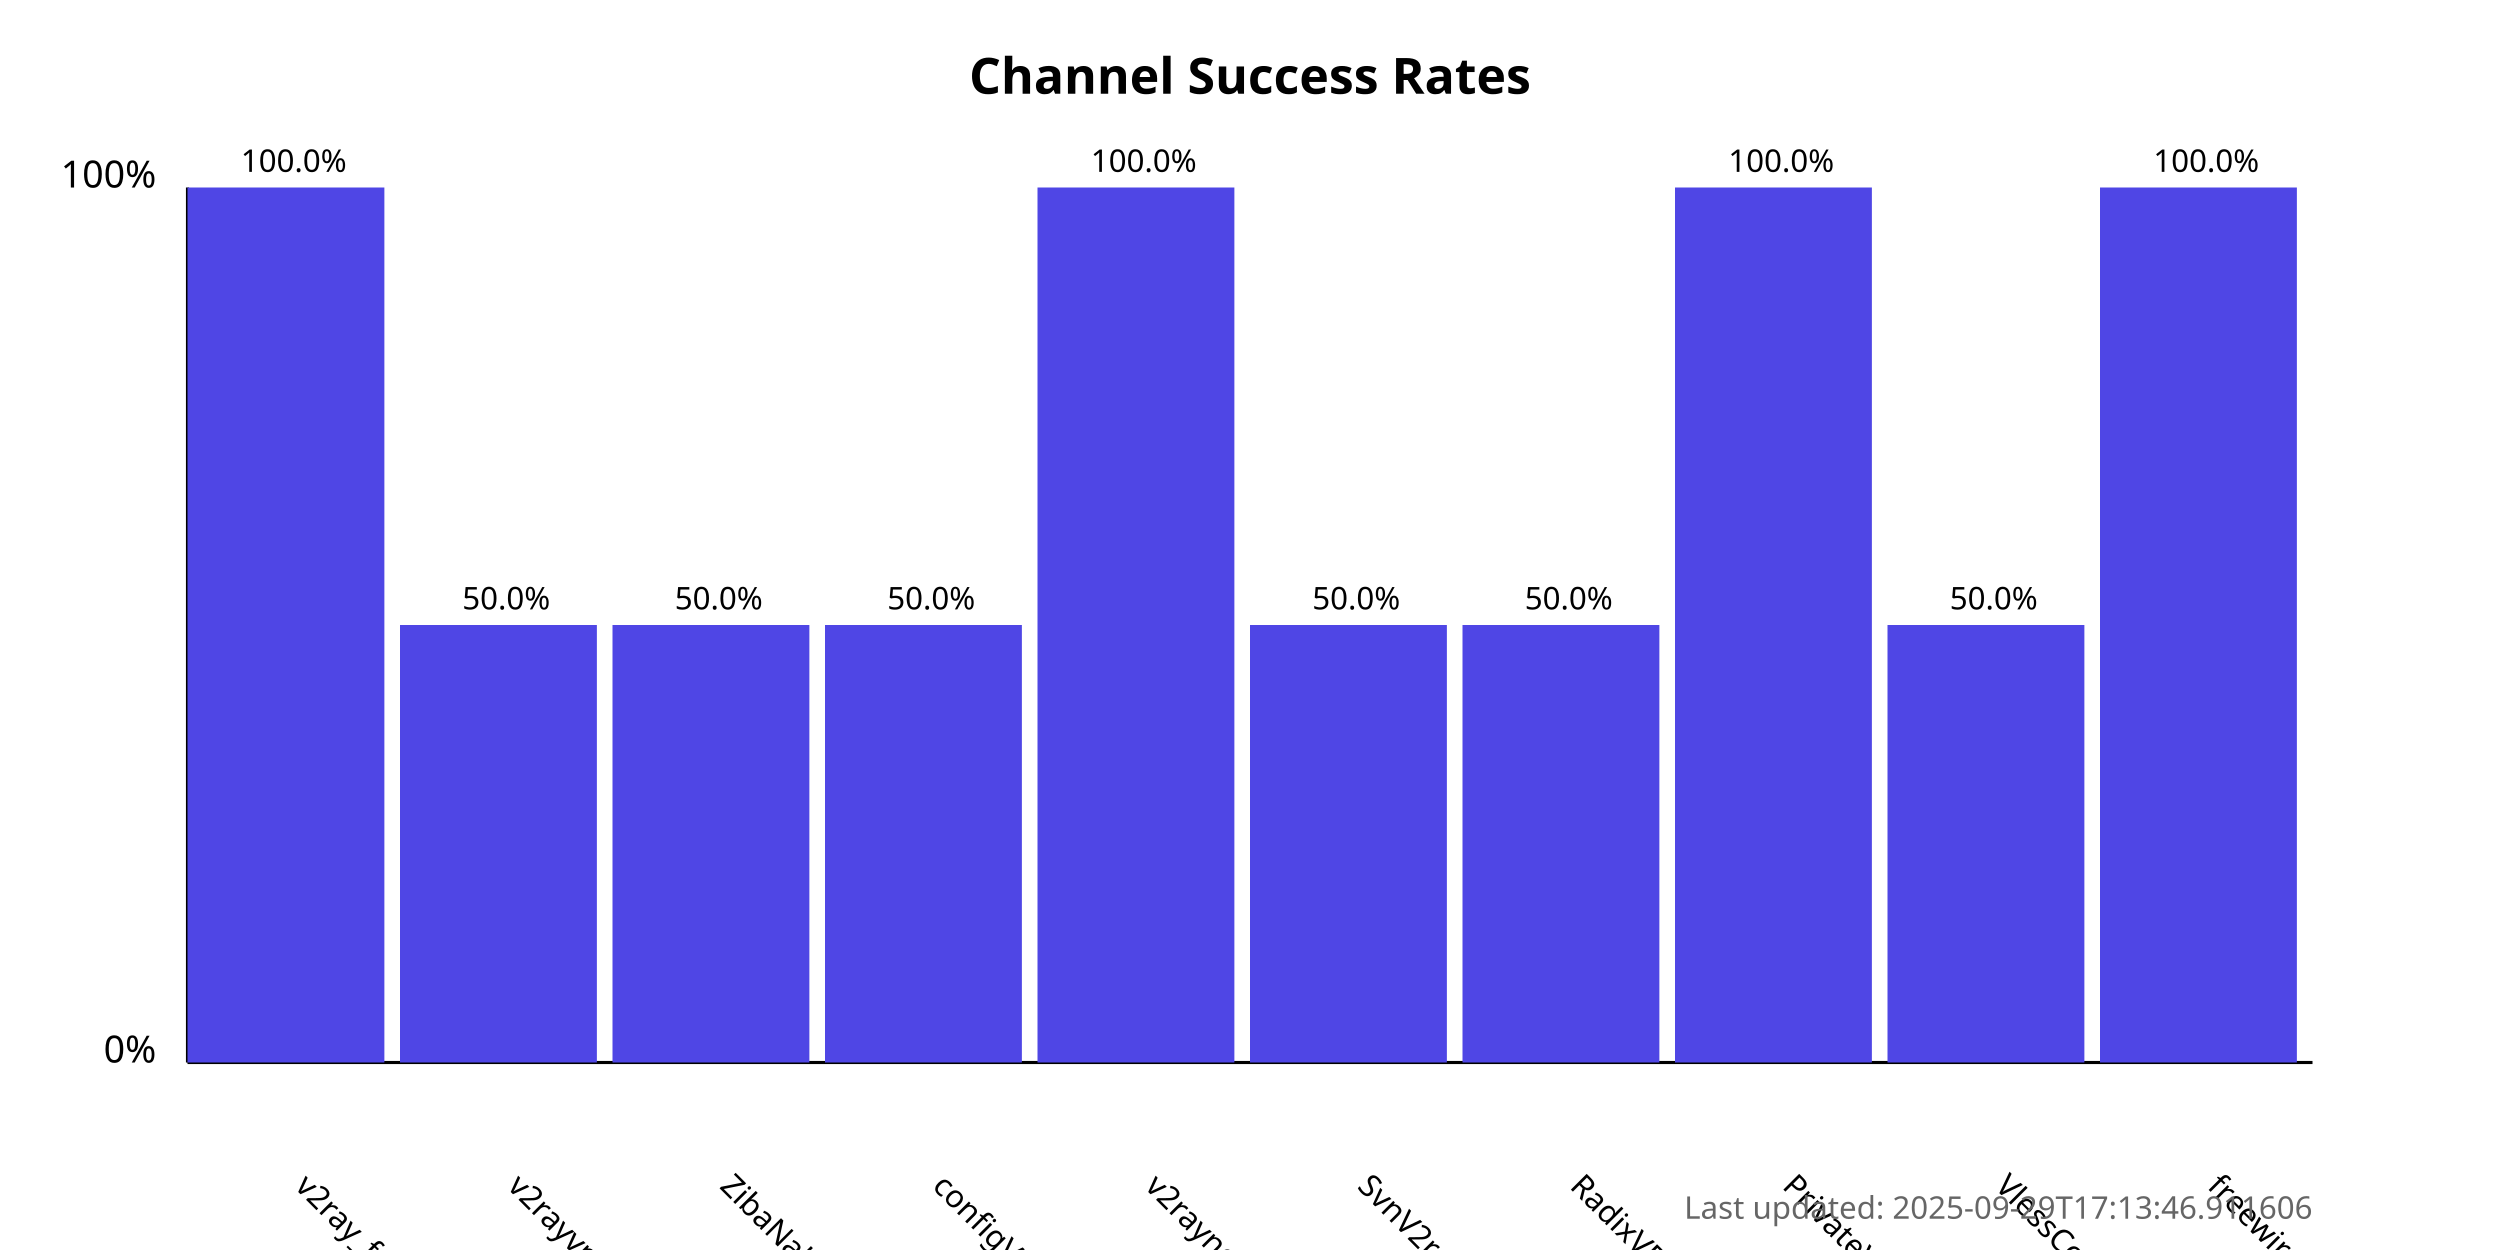
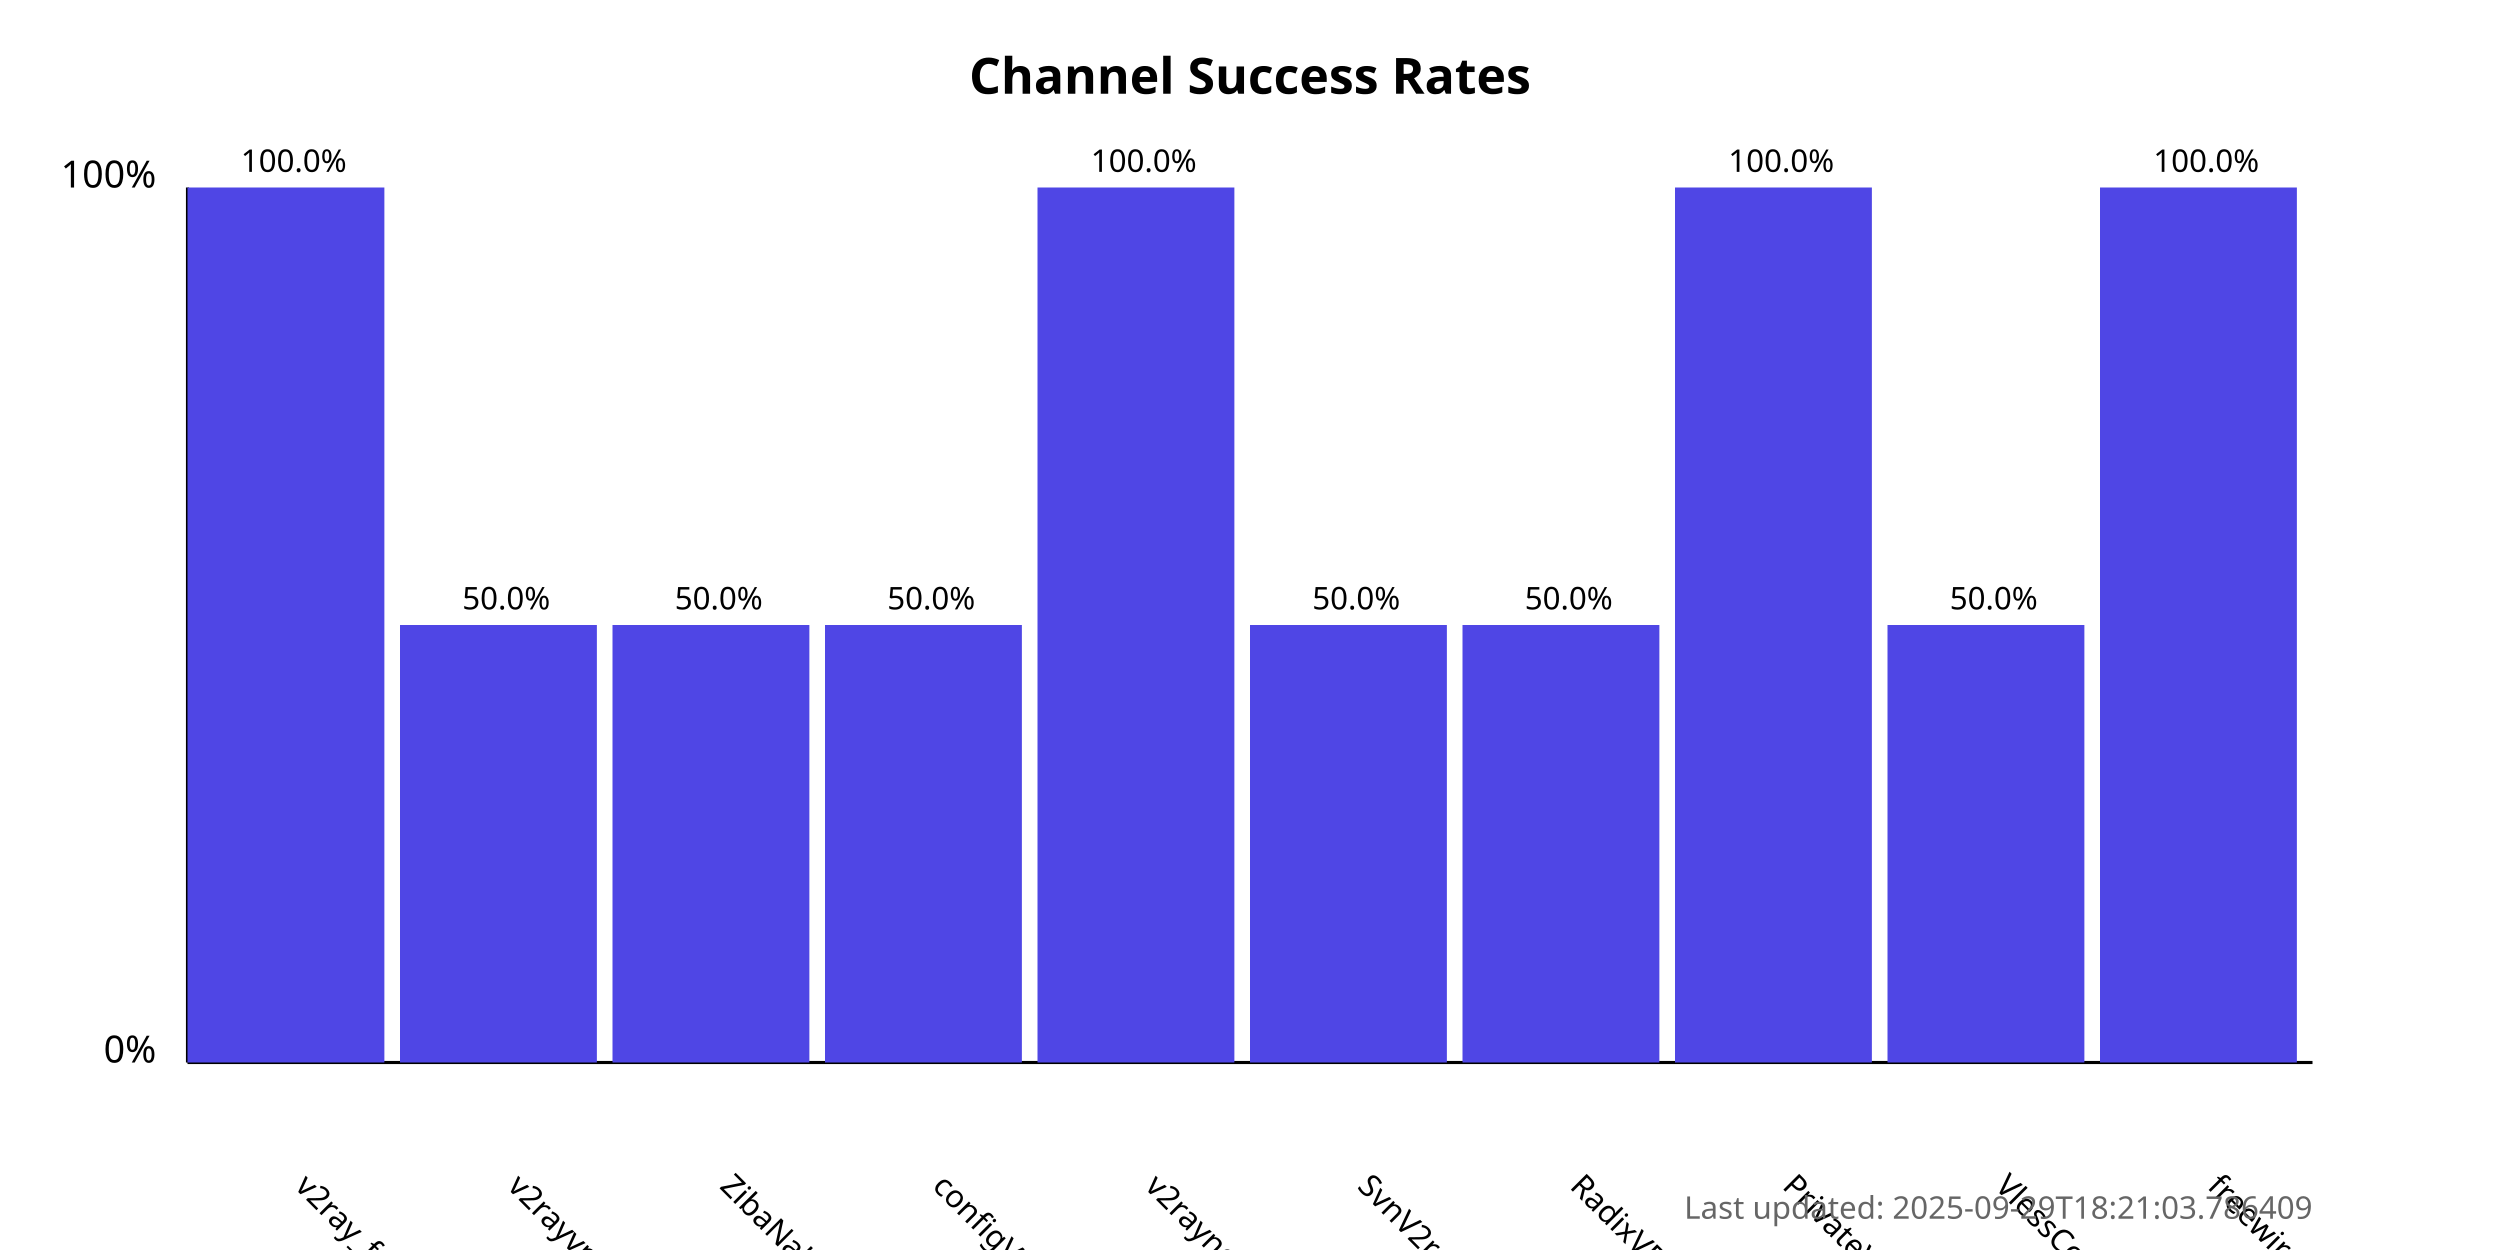
<svg xmlns="http://www.w3.org/2000/svg" width="800" height="400">
  <style>
            .chart-title { font: bold 16px sans-serif; }
            .axis-label { font: 12px sans-serif; }
            .tick-label { font: 10px sans-serif; }
            .bar { fill: #4f46e5; }
            .bar:hover { fill: #6366f1; }
            .timestamp { font: 10px sans-serif; fill: #666; }
        </style>
  <text x="400.0" y="30" text-anchor="middle" class="chart-title">
            Channel Success Rates
        </text>
  <line x1="60" y1="340" x2="60" y2="60" stroke="black" stroke-width="1" />
  <line x1="60" y1="340" x2="740" y2="340" stroke="black" stroke-width="1" />
  <text x="50" y="340" text-anchor="end" class="axis-label">0%</text>
  <text x="50" y="60" text-anchor="end" class="axis-label">100%</text>
  <g>
    <rect x="60" y="60.0" width="63.0" height="280.0" class="bar" />
    <text x="94.0" y="380" transform="rotate(45, 94.0, 380)" text-anchor="start" class="tick-label">
                v2ray_free_conf
            </text>
    <text x="94.0" y="55.0" text-anchor="middle" class="tick-label">
                100.0%
            </text>
  </g>
  <g>
    <rect x="128.0" y="200.0" width="63.0" height="140.0" class="bar" />
    <text x="162.0" y="380" transform="rotate(45, 162.0, 380)" text-anchor="start" class="tick-label">
                v2rayvpno
            </text>
    <text x="162.0" y="195.0" text-anchor="middle" class="tick-label">
                50.0%
            </text>
  </g>
  <g>
    <rect x="196.0" y="200.0" width="63.0" height="140.0" class="bar" />
    <text x="230.0" y="380" transform="rotate(45, 230.0, 380)" text-anchor="start" class="tick-label">
                ZibaNabz
            </text>
    <text x="230.0" y="195.0" text-anchor="middle" class="tick-label">
                50.0%
            </text>
  </g>
  <g>
    <rect x="264.0" y="200.0" width="63.0" height="140.0" class="bar" />
    <text x="298.0" y="380" transform="rotate(45, 298.0, 380)" text-anchor="start" class="tick-label">
                configV2rayForFree
            </text>
    <text x="298.0" y="195.0" text-anchor="middle" class="tick-label">
                50.0%
            </text>
  </g>
  <g>
    <rect x="332.0" y="60.0" width="63.0" height="280.0" class="bar" />
    <text x="366.0" y="380" transform="rotate(45, 366.0, 380)" text-anchor="start" class="tick-label">
                v2rayngvpn
            </text>
    <text x="366.0" y="55.0" text-anchor="middle" class="tick-label">
                100.0%
            </text>
  </g>
  <g>
    <rect x="400.0" y="200.0" width="63.0" height="140.0" class="bar" />
    <text x="434.0" y="380" transform="rotate(45, 434.0, 380)" text-anchor="start" class="tick-label">
                SvnV2ray
            </text>
    <text x="434.0" y="195.0" text-anchor="middle" class="tick-label">
                50.0%
            </text>
  </g>
  <g>
    <rect x="468.0" y="200.0" width="63.0" height="140.0" class="bar" />
    <text x="502.0" y="380" transform="rotate(45, 502.0, 380)" text-anchor="start" class="tick-label">
                RadixVPN
            </text>
    <text x="502.0" y="195.0" text-anchor="middle" class="tick-label">
                50.0%
            </text>
  </g>
  <g>
    <rect x="536.0" y="60.0" width="63.0" height="280.0" class="bar" />
    <text x="570.0" y="380" transform="rotate(45, 570.0, 380)" text-anchor="start" class="tick-label">
                PrivateVPNs
            </text>
    <text x="570.0" y="55.0" text-anchor="middle" class="tick-label">
                100.0%
            </text>
  </g>
  <g>
    <rect x="604.0" y="200.0" width="63.0" height="140.0" class="bar" />
    <text x="638.0" y="380" transform="rotate(45, 638.0, 380)" text-anchor="start" class="tick-label">
                VlessConfig
            </text>
    <text x="638.0" y="195.0" text-anchor="middle" class="tick-label">
                50.0%
            </text>
  </g>
  <g>
    <rect x="672.0" y="60.0" width="63.0" height="280.0" class="bar" />
    <text x="706.0" y="380" transform="rotate(45, 706.0, 380)" text-anchor="start" class="tick-label">
                freewireguard
            </text>
    <text x="706.0" y="55.0" text-anchor="middle" class="tick-label">
                100.0%
            </text>
  </g>
  <text x="740" y="390" text-anchor="end" class="timestamp">
-             Last updated: 2025-09-29T17:13:46.911606
+             Last updated: 2025-09-29T18:21:03.786409
        </text>
</svg>
